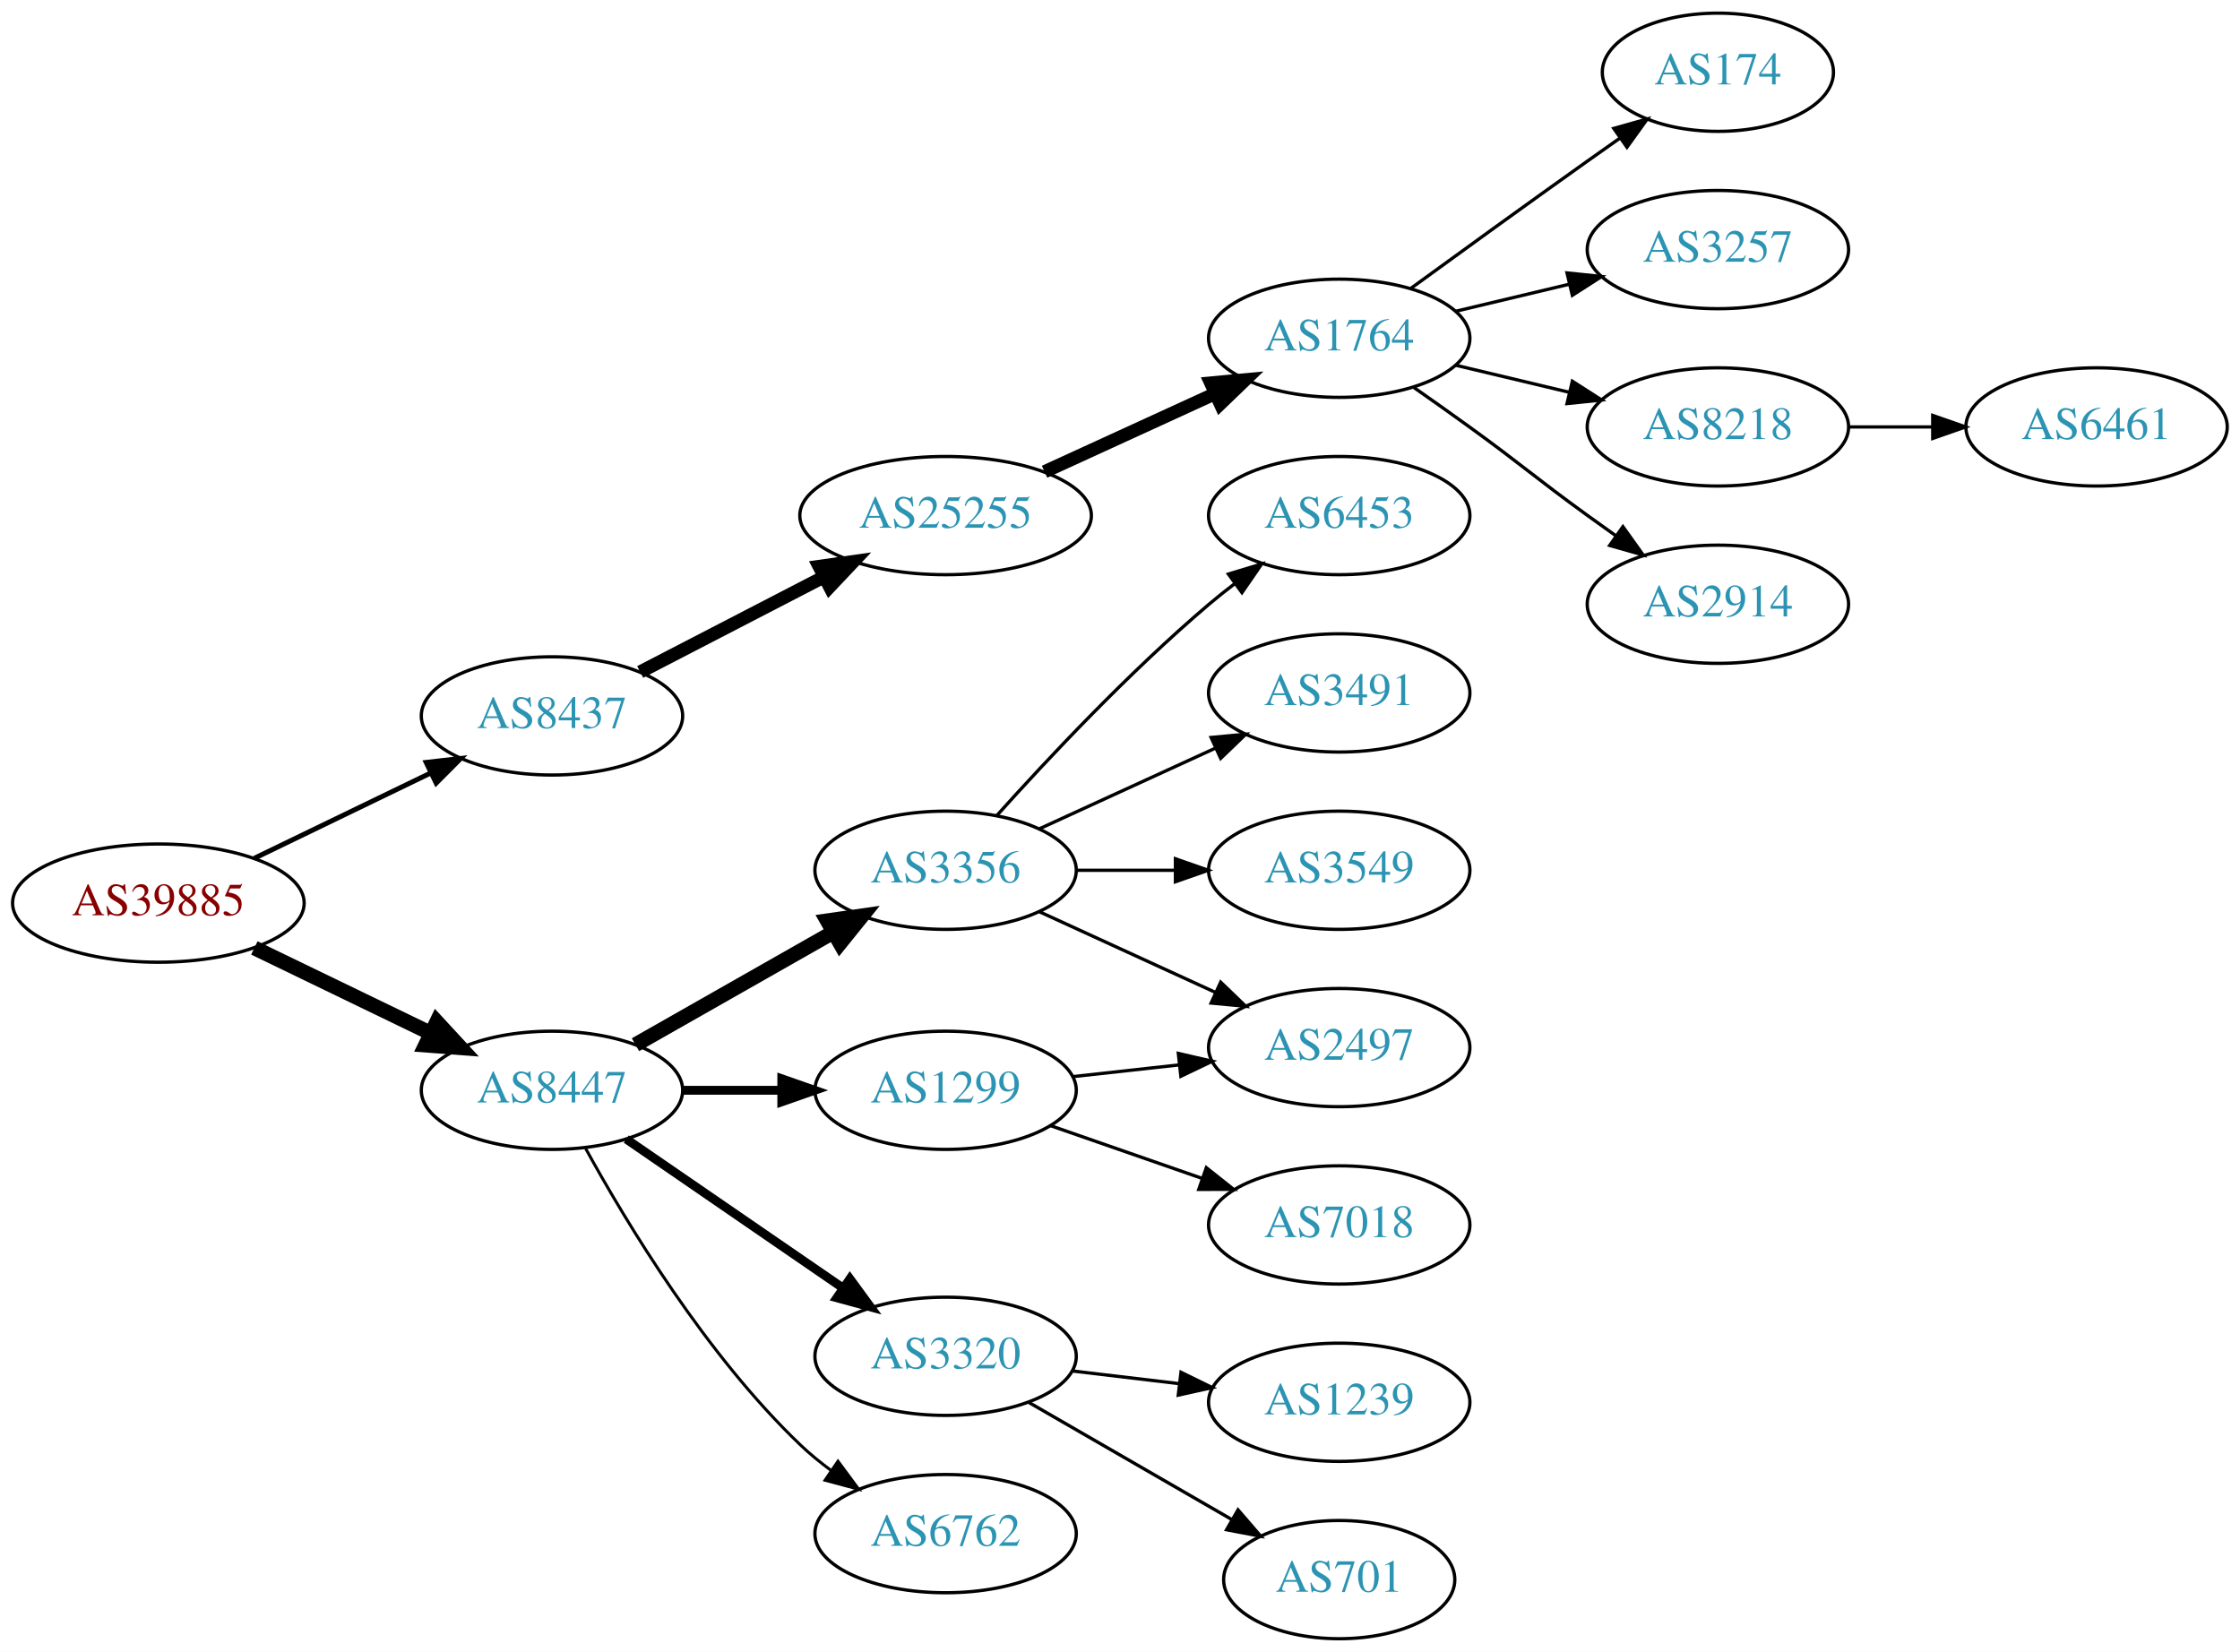
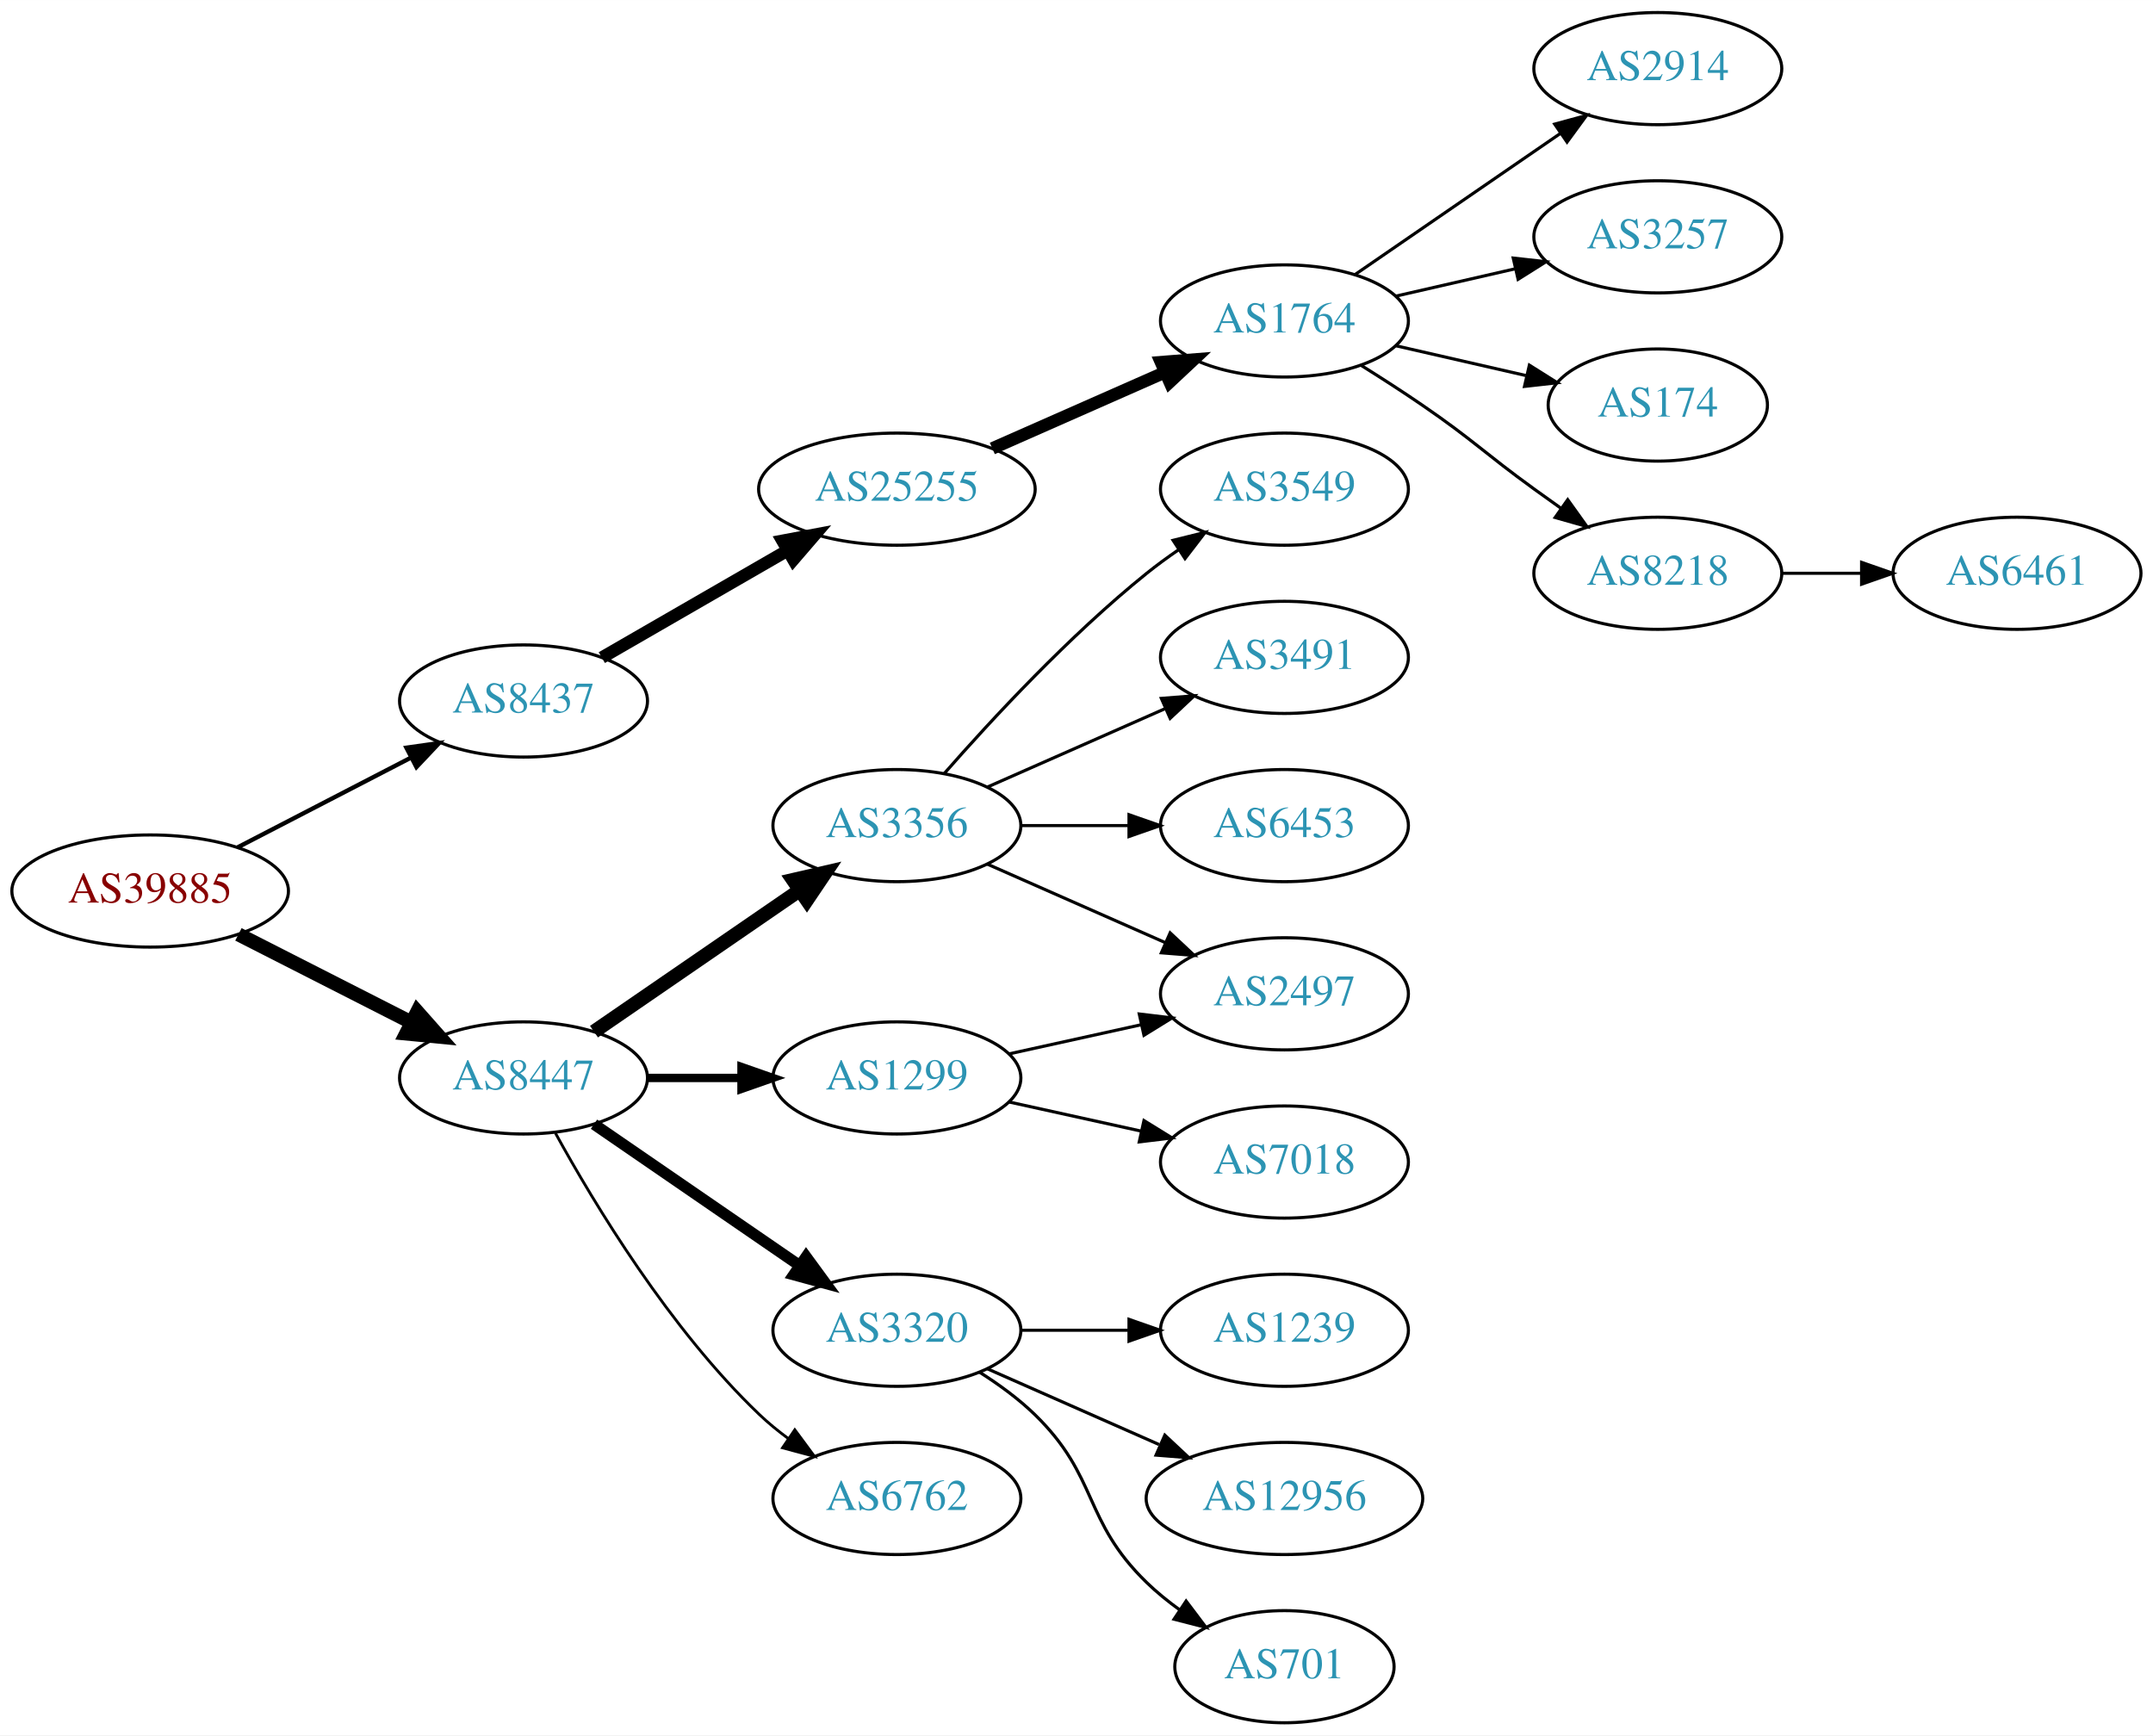
- <svg xmlns="http://www.w3.org/2000/svg" xmlns:xlink="http://www.w3.org/1999/xlink" width="682pt" height="503pt" viewBox="0.00 0.00 681.96 503.00">
-   <g id="graph0" class="graph" transform="scale(1 1) rotate(0) translate(4 499)">
-     <polygon fill="white" stroke="none" points="-4,4 -4,-499 677.956,-499 677.956,4 -4,4" />
+ <svg xmlns="http://www.w3.org/2000/svg" xmlns:xlink="http://www.w3.org/1999/xlink" width="691pt" height="557pt" viewBox="0.00 0.00 691.06 557.00">
+   <g id="graph0" class="graph" transform="scale(1 1) rotate(0) translate(4 553)">
+     <polygon fill="white" stroke="none" points="-4,4 -4,-553 687.055,-553 687.055,4 -4,4" />
    <g id="node1" class="node">
      <g id="a_node1">
        <a xlink:href="/asn/39885" xlink:title="AS39885 ~ PSA Payment Services Austria GmbH [AT]">
-           <ellipse fill="#ffffff" stroke="black" cx="44.196" cy="-224" rx="44.393" ry="18" />
-           <text text-anchor="middle" x="44.196" y="-220.3" font-family="Times,serif" font-size="14.00" fill="#880000">AS39885</text>
+           <ellipse fill="#ffffff" stroke="black" cx="44.196" cy="-267" rx="44.393" ry="18" />
+           <text text-anchor="middle" x="44.196" y="-263.3" font-family="Times,serif" font-size="14.00" fill="#880000">AS39885</text>
        </a>
      </g>
    </g>
    <g id="node2" class="node">
      <g id="a_node2">
        <a xlink:href="/asn/8437" xlink:title="AS8437 ~ Hutchison Drei Austria GmbH [AT]">
-           <ellipse fill="#ffffff" stroke="black" cx="164.039" cy="-281" rx="39.794" ry="18" />
-           <text text-anchor="middle" x="164.039" y="-277.3" font-family="Times,serif" font-size="14.00" fill="#2c94b3">AS8437</text>
+           <ellipse fill="#ffffff" stroke="black" cx="164.039" cy="-328" rx="39.794" ry="18" />
+           <text text-anchor="middle" x="164.039" y="-324.3" font-family="Times,serif" font-size="14.00" fill="#2c94b3">AS8437</text>
        </a>
      </g>
    </g>
    <g id="edge1" class="edge">
-       <path fill="none" stroke="black" stroke-width="1.5" d="M73.422,-237.653C89.509,-245.434 109.83,-255.263 127.054,-263.594" />
-       <polygon fill="black" stroke="black" stroke-width="1.5" points="125.731,-266.842 136.257,-268.046 128.779,-260.541 125.731,-266.842" />
+       <path fill="none" stroke="black" stroke-width="1.385" d="M72.231,-280.995C88.781,-289.561 110.133,-300.614 127.974,-309.849" />
+       <polygon fill="black" stroke="black" stroke-width="1.385" points="126.45,-313.001 136.939,-314.49 129.667,-306.785 126.45,-313.001" />
    </g>
    <g id="node3" class="node">
      <g id="a_node3">
        <a xlink:href="/asn/8447" xlink:title="AS8447 ~ A1 Telekom Austria AG [AT]">
-           <ellipse fill="#ffffff" stroke="black" cx="164.039" cy="-167" rx="39.794" ry="18" />
-           <text text-anchor="middle" x="164.039" y="-163.3" font-family="Times,serif" font-size="14.00" fill="#2c94b3">AS8447</text>
+           <ellipse fill="#ffffff" stroke="black" cx="164.039" cy="-207" rx="39.794" ry="18" />
+           <text text-anchor="middle" x="164.039" y="-203.3" font-family="Times,serif" font-size="14.00" fill="#2c94b3">AS8447</text>
        </a>
      </g>
    </g>
    <g id="edge2" class="edge">
-       <path fill="none" stroke="black" stroke-width="4.5" d="M73.422,-210.347C89.509,-202.566 109.83,-192.737 127.054,-184.406" />
-       <polygon fill="black" stroke="black" stroke-width="4.5" points="128.969,-187.853 136.257,-179.954 125.54,-180.764 128.969,-187.853" />
+       <path fill="none" stroke="black" stroke-width="4.5" d="M72.528,-253.084C89.087,-244.653 110.372,-233.815 128.141,-224.768" />
+       <polygon fill="black" stroke="black" stroke-width="4.5" points="129.943,-228.269 137.068,-220.223 126.37,-221.251 129.943,-228.269" />
    </g>
    <g id="node4" class="node">
      <g id="a_node4">
        <a xlink:href="/asn/25255" xlink:title="AS25255 ~ ==&gt; TELE2 AUSTRIA &lt;== [AT]">
-           <ellipse fill="#ffffff" stroke="black" cx="283.881" cy="-342" rx="44.393" ry="18" />
-           <text text-anchor="middle" x="283.881" y="-338.3" font-family="Times,serif" font-size="14.00" fill="#2c94b3">AS25255</text>
+           <ellipse fill="#ffffff" stroke="black" cx="283.881" cy="-396" rx="44.393" ry="18" />
+           <text text-anchor="middle" x="283.881" y="-392.3" font-family="Times,serif" font-size="14.00" fill="#2c94b3">AS25255</text>
        </a>
      </g>
    </g>
    <g id="edge3" class="edge">
-       <path fill="none" stroke="black" stroke-width="4" d="M190.9,-294.387C207.285,-302.868 228.714,-313.961 246.765,-323.305" />
-       <polygon fill="black" stroke="black" stroke-width="4" points="245.363,-326.52 255.853,-328.009 248.581,-320.304 245.363,-326.52" />
+       <path fill="none" stroke="black" stroke-width="4" d="M189.17,-341.925C206.377,-351.854 229.75,-365.341 248.849,-376.362" />
+       <polygon fill="black" stroke="black" stroke-width="4" points="247.15,-379.422 257.56,-381.389 250.648,-373.359 247.15,-379.422" />
    </g>
    <g id="node11" class="node">
      <g id="a_node11">
-         <a xlink:href="/asn/1299" xlink:title="AS1299 ~ Telia Carrier [EU]">
-           <ellipse fill="#ffffff" stroke="black" cx="283.881" cy="-167" rx="39.794" ry="18" />
-           <text text-anchor="middle" x="283.881" y="-163.3" font-family="Times,serif" font-size="14.00" fill="#2c94b3">AS1299</text>
+         <a xlink:href="/asn/3356" xlink:title="AS3356 ~ Level 3 Parent, LLC [US]">
+           <ellipse fill="#ffffff" stroke="black" cx="283.881" cy="-288" rx="39.794" ry="18" />
+           <text text-anchor="middle" x="283.881" y="-284.3" font-family="Times,serif" font-size="14.00" fill="#2c94b3">AS3356</text>
        </a>
      </g>
    </g>
    <g id="edge10" class="edge">
-       <path fill="none" stroke="black" stroke-width="2.7" d="M203.951,-167C213.505,-167 223.854,-167 233.817,-167" />
-       <polygon fill="black" stroke="black" stroke-width="2.7" points="234.009,-170.5 244.009,-167 234.009,-163.5 234.009,-170.5" />
+       <path fill="none" stroke="black" stroke-width="4.5" d="M186.653,-221.857C205.141,-234.565 231.955,-252.995 252.585,-267.175" />
+       <polygon fill="black" stroke="black" stroke-width="4.5" points="250.534,-270.544 261.005,-272.963 254.994,-264.054 250.534,-270.544" />
    </g>
    <g id="node12" class="node">
      <g id="a_node12">
-         <a xlink:href="/asn/3320" xlink:title="AS3320 ~ DTAG [DE]">
-           <ellipse fill="#ffffff" stroke="black" cx="283.881" cy="-86" rx="39.794" ry="18" />
-           <text text-anchor="middle" x="283.881" y="-82.3" font-family="Times,serif" font-size="14.00" fill="#2c94b3">AS3320</text>
+         <a xlink:href="/asn/1299" xlink:title="AS1299 ~ Telia Carrier [EU]">
+           <ellipse fill="#ffffff" stroke="black" cx="283.881" cy="-207" rx="39.794" ry="18" />
+           <text text-anchor="middle" x="283.881" y="-203.3" font-family="Times,serif" font-size="14.00" fill="#2c94b3">AS1299</text>
        </a>
      </g>
    </g>
    <g id="edge11" class="edge">
-       <path fill="none" stroke="black" stroke-width="2.7" d="M186.653,-152.143C205.141,-139.435 231.955,-121.005 252.585,-106.825" />
-       <polygon fill="black" stroke="black" stroke-width="2.7" points="254.747,-109.586 261.005,-101.037 250.781,-103.817 254.747,-109.586" />
+       <path fill="none" stroke="black" stroke-width="2.7" d="M203.951,-207C213.505,-207 223.854,-207 233.817,-207" />
+       <polygon fill="black" stroke="black" stroke-width="2.7" points="234.009,-210.5 244.009,-207 234.009,-203.5 234.009,-210.5" />
    </g>
    <g id="node13" class="node">
      <g id="a_node13">
-         <a xlink:href="/asn/6762" xlink:title="AS6762 ~ TELECOM ITALIA SPARKLE S.p.A. [IT]">
-           <ellipse fill="#ffffff" stroke="black" cx="283.881" cy="-32" rx="39.794" ry="18" />
-           <text text-anchor="middle" x="283.881" y="-28.3" font-family="Times,serif" font-size="14.00" fill="#2c94b3">AS6762</text>
+         <a xlink:href="/asn/3320" xlink:title="AS3320 ~ DTAG [DE]">
+           <ellipse fill="#ffffff" stroke="black" cx="283.881" cy="-126" rx="39.794" ry="18" />
+           <text text-anchor="middle" x="283.881" y="-122.3" font-family="Times,serif" font-size="14.00" fill="#2c94b3">AS3320</text>
        </a>
      </g>
    </g>
    <g id="edge12" class="edge">
-       <path fill="none" stroke="black" stroke-width="0.9" d="M174.28,-149.287C186.825,-126.439 211.002,-86.389 239.685,-59 242.553,-56.261 245.742,-53.653 249.051,-51.215" />
-       <polygon fill="black" stroke="black" stroke-width="0.9" points="251.114,-54.044 257.411,-45.523 247.175,-48.258 251.114,-54.044" />
+       <path fill="none" stroke="black" stroke-width="3.6" d="M186.653,-192.143C205.141,-179.435 231.955,-161.005 252.585,-146.825" />
+       <polygon fill="black" stroke="black" stroke-width="3.6" points="254.747,-149.586 261.005,-141.037 250.781,-143.817 254.747,-149.586" />
    </g>
    <g id="node14" class="node">
      <g id="a_node14">
-         <a xlink:href="/asn/3356" xlink:title="AS3356 ~ Level 3 Parent, LLC [US]">
-           <ellipse fill="#ffffff" stroke="black" cx="283.881" cy="-234" rx="39.794" ry="18" />
-           <text text-anchor="middle" x="283.881" y="-230.3" font-family="Times,serif" font-size="14.00" fill="#2c94b3">AS3356</text>
+         <a xlink:href="/asn/6762" xlink:title="AS6762 ~ TELECOM ITALIA SPARKLE S.p.A. [IT]">
+           <ellipse fill="#ffffff" stroke="black" cx="283.881" cy="-72" rx="39.794" ry="18" />
+           <text text-anchor="middle" x="283.881" y="-68.3" font-family="Times,serif" font-size="14.00" fill="#2c94b3">AS6762</text>
        </a>
      </g>
    </g>
    <g id="edge13" class="edge">
-       <path fill="none" stroke="black" stroke-width="4.5" d="M189.456,-180.882C206.915,-190.809 230.616,-204.284 249.776,-215.178" />
-       <polygon fill="black" stroke="black" stroke-width="4.5" points="247.856,-218.616 258.495,-220.135 251.748,-211.77 247.856,-218.616" />
+       <path fill="none" stroke="black" stroke-width="0.9" d="M174.28,-189.287C186.825,-166.439 211.002,-126.389 239.685,-99 242.553,-96.261 245.742,-93.653 249.051,-91.215" />
+       <polygon fill="black" stroke="black" stroke-width="0.9" points="251.114,-94.044 257.411,-85.523 247.175,-88.258 251.114,-94.044" />
    </g>
    <g id="node5" class="node">
      <g id="a_node5">
        <a xlink:href="/asn/1764" xlink:title="AS1764 ~ NEXTLAYER-AS [AT]">
-           <ellipse fill="#ffffff" stroke="black" cx="403.724" cy="-396" rx="39.794" ry="18" />
-           <text text-anchor="middle" x="403.724" y="-392.3" font-family="Times,serif" font-size="14.00" fill="#2c94b3">AS1764</text>
+           <ellipse fill="#ffffff" stroke="black" cx="408.273" cy="-450" rx="39.794" ry="18" />
+           <text text-anchor="middle" x="408.273" y="-446.3" font-family="Times,serif" font-size="14.00" fill="#2c94b3">AS1764</text>
        </a>
      </g>
    </g>
    <g id="edge4" class="edge">
-       <path fill="none" stroke="black" stroke-width="4" d="M314.011,-355.348C329.622,-362.502 349.02,-371.391 365.692,-379.03" />
-       <polygon fill="black" stroke="black" stroke-width="4" points="364.595,-382.378 375.144,-383.362 367.511,-376.014 364.595,-382.378" />
+       <path fill="none" stroke="black" stroke-width="4" d="M314.509,-409.072C331.103,-416.393 351.963,-425.597 369.696,-433.421" />
+       <polygon fill="black" stroke="black" stroke-width="4" points="368.618,-436.77 379.18,-437.605 371.443,-430.366 368.618,-436.77" />
    </g>
    <g id="node6" class="node">
      <g id="a_node6">
-         <a xlink:href="/asn/174" xlink:title="AS174 ~ Cogent Communications [US]">
-           <ellipse fill="#ffffff" stroke="black" cx="519.017" cy="-477" rx="35.194" ry="18" />
-           <text text-anchor="middle" x="519.017" y="-473.3" font-family="Times,serif" font-size="14.00" fill="#2c94b3">AS174</text>
+         <a xlink:href="/asn/2914" xlink:title="AS2914 ~ NTT America, Inc. [US]">
+           <ellipse fill="#ffffff" stroke="black" cx="528.116" cy="-531" rx="39.794" ry="18" />
+           <text text-anchor="middle" x="528.116" y="-527.3" font-family="Times,serif" font-size="14.00" fill="#2c94b3">AS2914</text>
        </a>
      </g>
    </g>
    <g id="edge5" class="edge">
-       <path fill="none" stroke="black" d="M425.572,-411.222C440.506,-422.091 461.12,-437.025 479.37,-450 482.581,-452.282 485.95,-454.661 489.304,-457.018" />
-       <polygon fill="black" stroke="black" points="487.316,-459.899 497.515,-462.77 491.332,-454.166 487.316,-459.899" />
+       <path fill="none" stroke="black" d="M430.887,-464.857C449.376,-477.565 476.19,-495.995 496.819,-510.175" />
+       <polygon fill="black" stroke="black" points="495.016,-513.183 505.24,-515.963 498.981,-507.414 495.016,-513.183" />
    </g>
    <g id="node7" class="node">
      <g id="a_node7">
        <a xlink:href="/asn/3257" xlink:title="AS3257 ~ GTT [DE]">
-           <ellipse fill="#ffffff" stroke="black" cx="519.017" cy="-423" rx="39.794" ry="18" />
-           <text text-anchor="middle" x="519.017" y="-419.3" font-family="Times,serif" font-size="14.00" fill="#2c94b3">AS3257</text>
+           <ellipse fill="#ffffff" stroke="black" cx="528.116" cy="-477" rx="39.794" ry="18" />
+           <text text-anchor="middle" x="528.116" y="-473.3" font-family="Times,serif" font-size="14.00" fill="#2c94b3">AS3257</text>
        </a>
      </g>
    </g>
    <g id="edge6" class="edge">
-       <path fill="none" stroke="black" d="M439.331,-404.248C450.202,-406.838 462.357,-409.735 473.799,-412.462" />
-       <polygon fill="black" stroke="black" points="473.082,-415.889 483.621,-414.803 474.705,-409.08 473.082,-415.889" />
+       <path fill="none" stroke="black" d="M443.993,-457.955C455.993,-460.704 469.613,-463.825 482.306,-466.733" />
+       <polygon fill="black" stroke="black" points="481.708,-470.187 492.238,-469.009 483.272,-463.364 481.708,-470.187" />
    </g>
    <g id="node8" class="node">
      <g id="a_node8">
-         <a xlink:href="/asn/8218" xlink:title="AS8218 ~ legacy Neotelecoms [FR]">
-           <ellipse fill="#ffffff" stroke="black" cx="519.017" cy="-369" rx="39.794" ry="18" />
-           <text text-anchor="middle" x="519.017" y="-365.3" font-family="Times,serif" font-size="14.00" fill="#2c94b3">AS8218</text>
+         <a xlink:href="/asn/174" xlink:title="AS174 ~ Cogent Communications [US]">
+           <ellipse fill="#ffffff" stroke="black" cx="528.116" cy="-423" rx="35.194" ry="18" />
+           <text text-anchor="middle" x="528.116" y="-419.3" font-family="Times,serif" font-size="14.00" fill="#2c94b3">AS174</text>
        </a>
      </g>
    </g>
    <g id="edge7" class="edge">
-       <path fill="none" stroke="black" d="M439.331,-387.752C450.202,-385.162 462.357,-382.265 473.799,-379.538" />
-       <polygon fill="black" stroke="black" points="474.705,-382.92 483.621,-377.197 473.082,-376.111 474.705,-382.92" />
+       <path fill="none" stroke="black" d="M443.993,-442.045C457.085,-439.045 472.107,-435.604 485.748,-432.478" />
+       <polygon fill="black" stroke="black" points="486.89,-435.807 495.855,-430.162 485.326,-428.984 486.89,-435.807" />
    </g>
    <g id="node9" class="node">
      <g id="a_node9">
-         <a xlink:href="/asn/2914" xlink:title="AS2914 ~ NTT America, Inc. [US]">
-           <ellipse fill="#ffffff" stroke="black" cx="519.017" cy="-315" rx="39.794" ry="18" />
-           <text text-anchor="middle" x="519.017" y="-311.3" font-family="Times,serif" font-size="14.00" fill="#2c94b3">AS2914</text>
+         <a xlink:href="/asn/8218" xlink:title="AS8218 ~ legacy Neotelecoms [FR]">
+           <ellipse fill="#ffffff" stroke="black" cx="528.116" cy="-369" rx="39.794" ry="18" />
+           <text text-anchor="middle" x="528.116" y="-365.3" font-family="Times,serif" font-size="14.00" fill="#2c94b3">AS8218</text>
        </a>
      </g>
    </g>
    <g id="edge8" class="edge">
-       <path fill="none" stroke="black" d="M426.481,-380.991C432.015,-377.121 437.934,-372.936 443.37,-369 459.57,-357.271 463.17,-353.729 479.37,-342 482.173,-339.971 485.105,-337.875 488.045,-335.79" />
-       <polygon fill="black" stroke="black" points="490.096,-338.627 496.26,-330.009 486.068,-332.903 490.096,-338.627" />
+       <path fill="none" stroke="black" d="M432.822,-435.784C439.264,-431.76 446.197,-427.301 452.469,-423 468.964,-411.689 472.27,-407.729 488.469,-396 491.272,-393.971 494.204,-391.875 497.145,-389.79" />
+       <polygon fill="black" stroke="black" points="499.196,-392.627 505.359,-384.009 495.167,-386.903 499.196,-392.627" />
    </g>
    <g id="node10" class="node">
      <g id="a_node10">
        <a xlink:href="/asn/6461" xlink:title="AS6461 ~ Zayo Bandwidth [US]">
-           <ellipse fill="#ffffff" stroke="black" cx="634.31" cy="-369" rx="39.794" ry="18" />
-           <text text-anchor="middle" x="634.31" y="-365.3" font-family="Times,serif" font-size="14.00" fill="#2c94b3">AS6461</text>
+           <ellipse fill="#ffffff" stroke="black" cx="643.409" cy="-369" rx="39.794" ry="18" />
+           <text text-anchor="middle" x="643.409" y="-365.3" font-family="Times,serif" font-size="14.00" fill="#2c94b3">AS6461</text>
        </a>
      </g>
    </g>
    <g id="edge9" class="edge">
-       <path fill="none" stroke="black" d="M558.689,-369C566.892,-369 575.656,-369 584.188,-369" />
-       <polygon fill="black" stroke="black" points="584.427,-372.5 594.427,-369 584.427,-365.5 584.427,-372.5" />
+       <path fill="none" stroke="black" d="M567.788,-369C575.991,-369 584.755,-369 593.287,-369" />
+       <polygon fill="black" stroke="black" points="593.526,-372.5 603.526,-369 593.526,-365.5 593.526,-372.5" />
+     </g>
+     <g id="node16" class="node">
+       <g id="a_node16">
+         <a xlink:href="/asn/2497" xlink:title="AS2497 ~ Internet Initiative Japan Inc. [JP]">
+           <ellipse fill="#ffffff" stroke="black" cx="408.273" cy="-234" rx="39.794" ry="18" />
+           <text text-anchor="middle" x="408.273" y="-230.3" font-family="Times,serif" font-size="14.00" fill="#2c94b3">AS2497</text>
+         </a>
+       </g>
+     </g>
+     <g id="edge17" class="edge">
+       <path fill="none" stroke="black" d="M312.96,-275.611C329.908,-268.134 351.706,-258.517 370.075,-250.412" />
+       <polygon fill="black" stroke="black" points="371.589,-253.57 379.325,-246.331 368.763,-247.166 371.589,-253.57" />
+     </g>
+     <g id="node17" class="node">
+       <g id="a_node17">
+         <a xlink:href="/asn/3549" xlink:title="AS3549 ~ Level 3 Parent, LLC [US]">
+           <ellipse fill="#ffffff" stroke="black" cx="408.273" cy="-396" rx="39.794" ry="18" />
+           <text text-anchor="middle" x="408.273" y="-392.3" font-family="Times,serif" font-size="14.00" fill="#2c94b3">AS3549</text>
+         </a>
+       </g>
+     </g>
+     <g id="edge16" class="edge">
+       <path fill="none" stroke="black" d="M299.033,-304.663C314.135,-321.894 339.256,-349.024 364.077,-369 367.333,-371.62 370.858,-374.192 374.442,-376.646" />
+       <polygon fill="black" stroke="black" points="372.53,-379.577 382.815,-382.121 376.361,-373.719 372.53,-379.577" />
+     </g>
+     <g id="node18" class="node">
+       <g id="a_node18">
+         <a xlink:href="/asn/3491" xlink:title="AS3491 ~ PCCW Global, Inc. [US]">
+           <ellipse fill="#ffffff" stroke="black" cx="408.273" cy="-342" rx="39.794" ry="18" />
+           <text text-anchor="middle" x="408.273" y="-338.3" font-family="Times,serif" font-size="14.00" fill="#2c94b3">AS3491</text>
+         </a>
+       </g>
+     </g>
+     <g id="edge18" class="edge">
+       <path fill="none" stroke="black" d="M312.96,-300.389C329.908,-307.866 351.706,-317.483 370.075,-325.588" />
+       <polygon fill="black" stroke="black" points="368.763,-328.834 379.325,-329.669 371.589,-322.43 368.763,-328.834" />
+     </g>
+     <g id="node19" class="node">
+       <g id="a_node19">
+         <a xlink:href="/asn/6453" xlink:title="AS6453 ~ TATA COMMUNICATIONS (AMERICA) INC [US]">
+           <ellipse fill="#ffffff" stroke="black" cx="408.273" cy="-288" rx="39.794" ry="18" />
+           <text text-anchor="middle" x="408.273" y="-284.3" font-family="Times,serif" font-size="14.00" fill="#2c94b3">AS6453</text>
+         </a>
+       </g>
+     </g>
+     <g id="edge19" class="edge">
+       <path fill="none" stroke="black" d="M323.607,-288C334.545,-288 346.596,-288 358.062,-288" />
+       <polygon fill="black" stroke="black" points="358.38,-291.5 368.38,-288 358.38,-284.5 358.38,-291.5" />
    </g>
    <g id="node15" class="node">
      <g id="a_node15">
        <a xlink:href="/asn/7018" xlink:title="AS7018 ~ AT&amp;T Services, Inc. [US]">
-           <ellipse fill="#ffffff" stroke="black" cx="403.724" cy="-126" rx="39.794" ry="18" />
-           <text text-anchor="middle" x="403.724" y="-122.3" font-family="Times,serif" font-size="14.00" fill="#2c94b3">AS7018</text>
+           <ellipse fill="#ffffff" stroke="black" cx="408.273" cy="-180" rx="39.794" ry="18" />
+           <text text-anchor="middle" x="408.273" y="-176.3" font-family="Times,serif" font-size="14.00" fill="#2c94b3">AS7018</text>
        </a>
      </g>
    </g>
    <g id="edge14" class="edge">
-       <path fill="none" stroke="black" d="M315.843,-156.228C329.94,-151.323 346.816,-145.452 361.929,-140.193" />
-       <polygon fill="black" stroke="black" points="363.265,-143.434 371.56,-136.843 360.965,-136.823 363.265,-143.434" />
-     </g>
-     <g id="node16" class="node">
-       <g id="a_node16">
-         <a xlink:href="/asn/2497" xlink:title="AS2497 ~ Internet Initiative Japan Inc. [JP]">
-           <ellipse fill="#ffffff" stroke="black" cx="403.724" cy="-180" rx="39.794" ry="18" />
-           <text text-anchor="middle" x="403.724" y="-176.3" font-family="Times,serif" font-size="14.00" fill="#2c94b3">AS2497</text>
-         </a>
-       </g>
+       <path fill="none" stroke="black" d="M319.954,-199.263C333.141,-196.354 348.321,-193.005 362.287,-189.924" />
+       <polygon fill="black" stroke="black" points="363.184,-193.31 372.196,-187.738 361.676,-186.475 363.184,-193.31" />
    </g>
    <g id="edge15" class="edge">
-       <path fill="none" stroke="black" d="M322.491,-171.149C332.802,-172.287 344.12,-173.535 354.92,-174.726" />
-       <polygon fill="black" stroke="black" points="354.743,-178.228 365.067,-175.846 355.511,-171.27 354.743,-178.228" />
-     </g>
-     <g id="node17" class="node">
-       <g id="a_node17">
-         <a xlink:href="/asn/701" xlink:title="AS701 ~ UUNET [US]">
-           <ellipse fill="#ffffff" stroke="black" cx="403.724" cy="-18" rx="35.194" ry="18" />
-           <text text-anchor="middle" x="403.724" y="-14.3" font-family="Times,serif" font-size="14.00" fill="#2c94b3">AS701</text>
-         </a>
-       </g>
-     </g>
-     <g id="edge16" class="edge">
-       <path fill="none" stroke="black" d="M309.013,-72.075C326.917,-61.744 351.498,-47.559 370.993,-36.31" />
-       <polygon fill="black" stroke="black" points="372.914,-39.243 379.826,-31.213 369.415,-33.18 372.914,-39.243" />
-     </g>
-     <g id="node18" class="node">
-       <g id="a_node18">
-         <a xlink:href="/asn/1239" xlink:title="AS1239 ~ Sprint [US]">
-           <ellipse fill="#ffffff" stroke="black" cx="403.724" cy="-72" rx="39.794" ry="18" />
-           <text text-anchor="middle" x="403.724" y="-68.3" font-family="Times,serif" font-size="14.00" fill="#2c94b3">AS1239</text>
-         </a>
-       </g>
-     </g>
-     <g id="edge17" class="edge">
-       <path fill="none" stroke="black" d="M322.491,-81.532C332.802,-80.307 344.12,-78.962 354.92,-77.679" />
-       <polygon fill="black" stroke="black" points="355.55,-81.129 365.067,-76.474 354.724,-74.178 355.55,-81.129" />
-     </g>
-     <g id="edge18" class="edge">
-       <path fill="none" stroke="black" d="M312.51,-221.339C328.467,-214.027 348.738,-204.739 366.02,-196.819" />
-       <polygon fill="black" stroke="black" points="367.635,-199.929 375.268,-192.581 364.719,-193.565 367.635,-199.929" />
-     </g>
-     <g id="node19" class="node">
-       <g id="a_node19">
-         <a xlink:href="/asn/3549" xlink:title="AS3549 ~ Level 3 Parent, LLC [US]">
-           <ellipse fill="#ffffff" stroke="black" cx="403.724" cy="-234" rx="39.794" ry="18" />
-           <text text-anchor="middle" x="403.724" y="-230.3" font-family="Times,serif" font-size="14.00" fill="#2c94b3">AS3549</text>
-         </a>
-       </g>
-     </g>
-     <g id="edge19" class="edge">
-       <path fill="none" stroke="black" d="M323.794,-234C333.347,-234 343.697,-234 353.659,-234" />
-       <polygon fill="black" stroke="black" points="353.852,-237.5 363.852,-234 353.852,-230.5 353.852,-237.5" />
+       <path fill="none" stroke="black" d="M319.954,-214.737C333.141,-217.646 348.321,-220.995 362.287,-224.076" />
+       <polygon fill="black" stroke="black" points="361.676,-227.525 372.196,-226.262 363.184,-220.69 361.676,-227.525" />
    </g>
    <g id="node20" class="node">
      <g id="a_node20">
-         <a xlink:href="/asn/6453" xlink:title="AS6453 ~ TATA COMMUNICATIONS (AMERICA) INC [US]">
-           <ellipse fill="#ffffff" stroke="black" cx="403.724" cy="-342" rx="39.794" ry="18" />
-           <text text-anchor="middle" x="403.724" y="-338.3" font-family="Times,serif" font-size="14.00" fill="#2c94b3">AS6453</text>
+         <a xlink:href="/asn/1239" xlink:title="AS1239 ~ Sprint [US]">
+           <ellipse fill="#ffffff" stroke="black" cx="408.273" cy="-126" rx="39.794" ry="18" />
+           <text text-anchor="middle" x="408.273" y="-122.3" font-family="Times,serif" font-size="14.00" fill="#2c94b3">AS1239</text>
        </a>
      </g>
    </g>
    <g id="edge20" class="edge">
-       <path fill="none" stroke="black" d="M299.527,-250.725C314.828,-267.765 339.925,-294.523 364.077,-315 366.574,-317.117 369.235,-319.232 371.946,-321.293" />
-       <polygon fill="black" stroke="black" points="369.983,-324.194 380.123,-327.266 374.112,-318.541 369.983,-324.194" />
+       <path fill="none" stroke="black" d="M323.607,-126C334.545,-126 346.596,-126 358.062,-126" />
+       <polygon fill="black" stroke="black" points="358.38,-129.5 368.38,-126 358.38,-122.5 358.38,-129.5" />
    </g>
    <g id="node21" class="node">
      <g id="a_node21">
-         <a xlink:href="/asn/3491" xlink:title="AS3491 ~ PCCW Global, Inc. [US]">
-           <ellipse fill="#ffffff" stroke="black" cx="403.724" cy="-288" rx="39.794" ry="18" />
-           <text text-anchor="middle" x="403.724" y="-284.3" font-family="Times,serif" font-size="14.00" fill="#2c94b3">AS3491</text>
+         <a xlink:href="/asn/12956" xlink:title="AS12956 ~ TELXIUS [ES]">
+           <ellipse fill="#ffffff" stroke="black" cx="408.273" cy="-72" rx="44.393" ry="18" />
+           <text text-anchor="middle" x="408.273" y="-68.3" font-family="Times,serif" font-size="14.00" fill="#2c94b3">AS12956</text>
        </a>
      </g>
    </g>
    <g id="edge21" class="edge">
-       <path fill="none" stroke="black" d="M312.51,-246.661C328.467,-253.973 348.738,-263.261 366.02,-271.181" />
-       <polygon fill="black" stroke="black" points="364.719,-274.435 375.268,-275.419 367.635,-268.071 364.719,-274.435" />
+       <path fill="none" stroke="black" d="M312.96,-113.611C329.276,-106.413 350.087,-97.231 368.007,-89.325" />
+       <polygon fill="black" stroke="black" points="369.881,-92.323 377.618,-85.084 367.056,-85.919 369.881,-92.323" />
+     </g>
+     <g id="node22" class="node">
+       <g id="a_node22">
+         <a xlink:href="/asn/701" xlink:title="AS701 ~ UUNET [US]">
+           <ellipse fill="#ffffff" stroke="black" cx="408.273" cy="-18" rx="35.194" ry="18" />
+           <text text-anchor="middle" x="408.273" y="-14.3" font-family="Times,serif" font-size="14.00" fill="#2c94b3">AS701</text>
+         </a>
+       </g>
+     </g>
+     <g id="edge22" class="edge">
+       <path fill="none" stroke="black" d="M310.41,-112.538C316.573,-108.638 322.875,-104.052 328.077,-99 348.771,-78.906 343.384,-65.094 364.077,-45 367.305,-41.866 370.956,-38.911 374.734,-36.188" />
+       <polygon fill="black" stroke="black" points="376.713,-39.075 383.094,-30.617 372.832,-33.25 376.713,-39.075" />
    </g>
  </g>
</svg>
